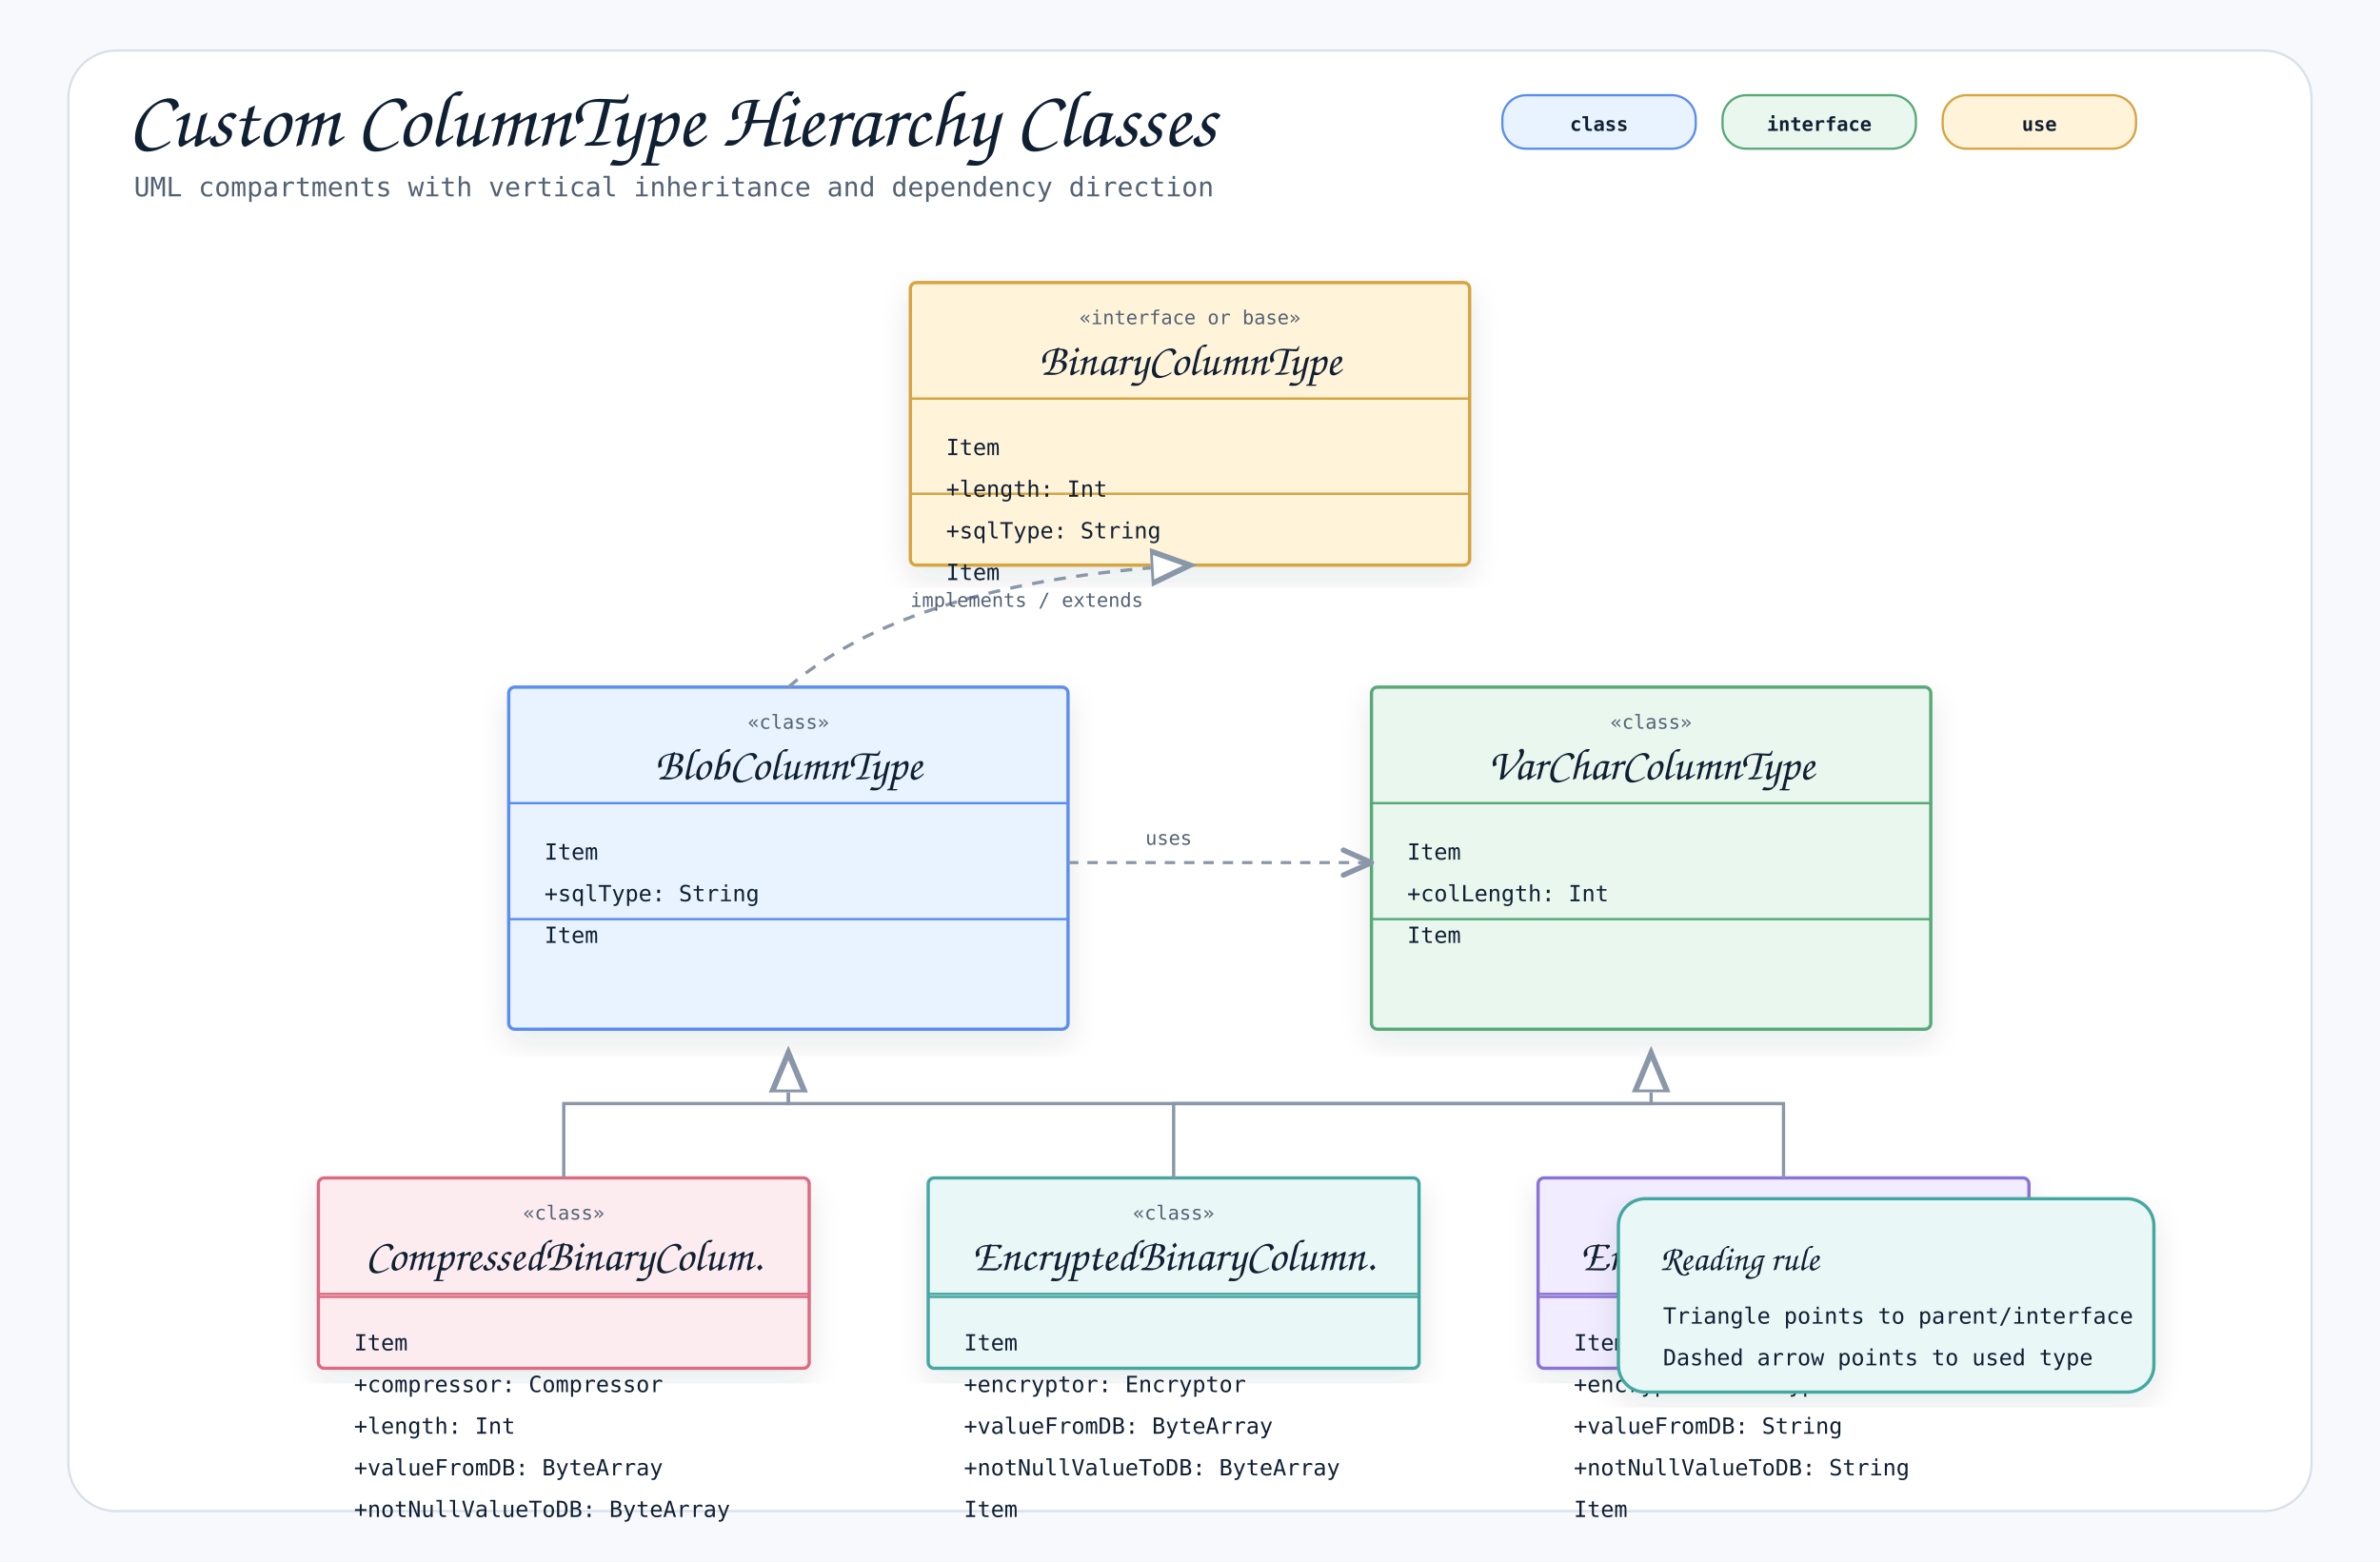
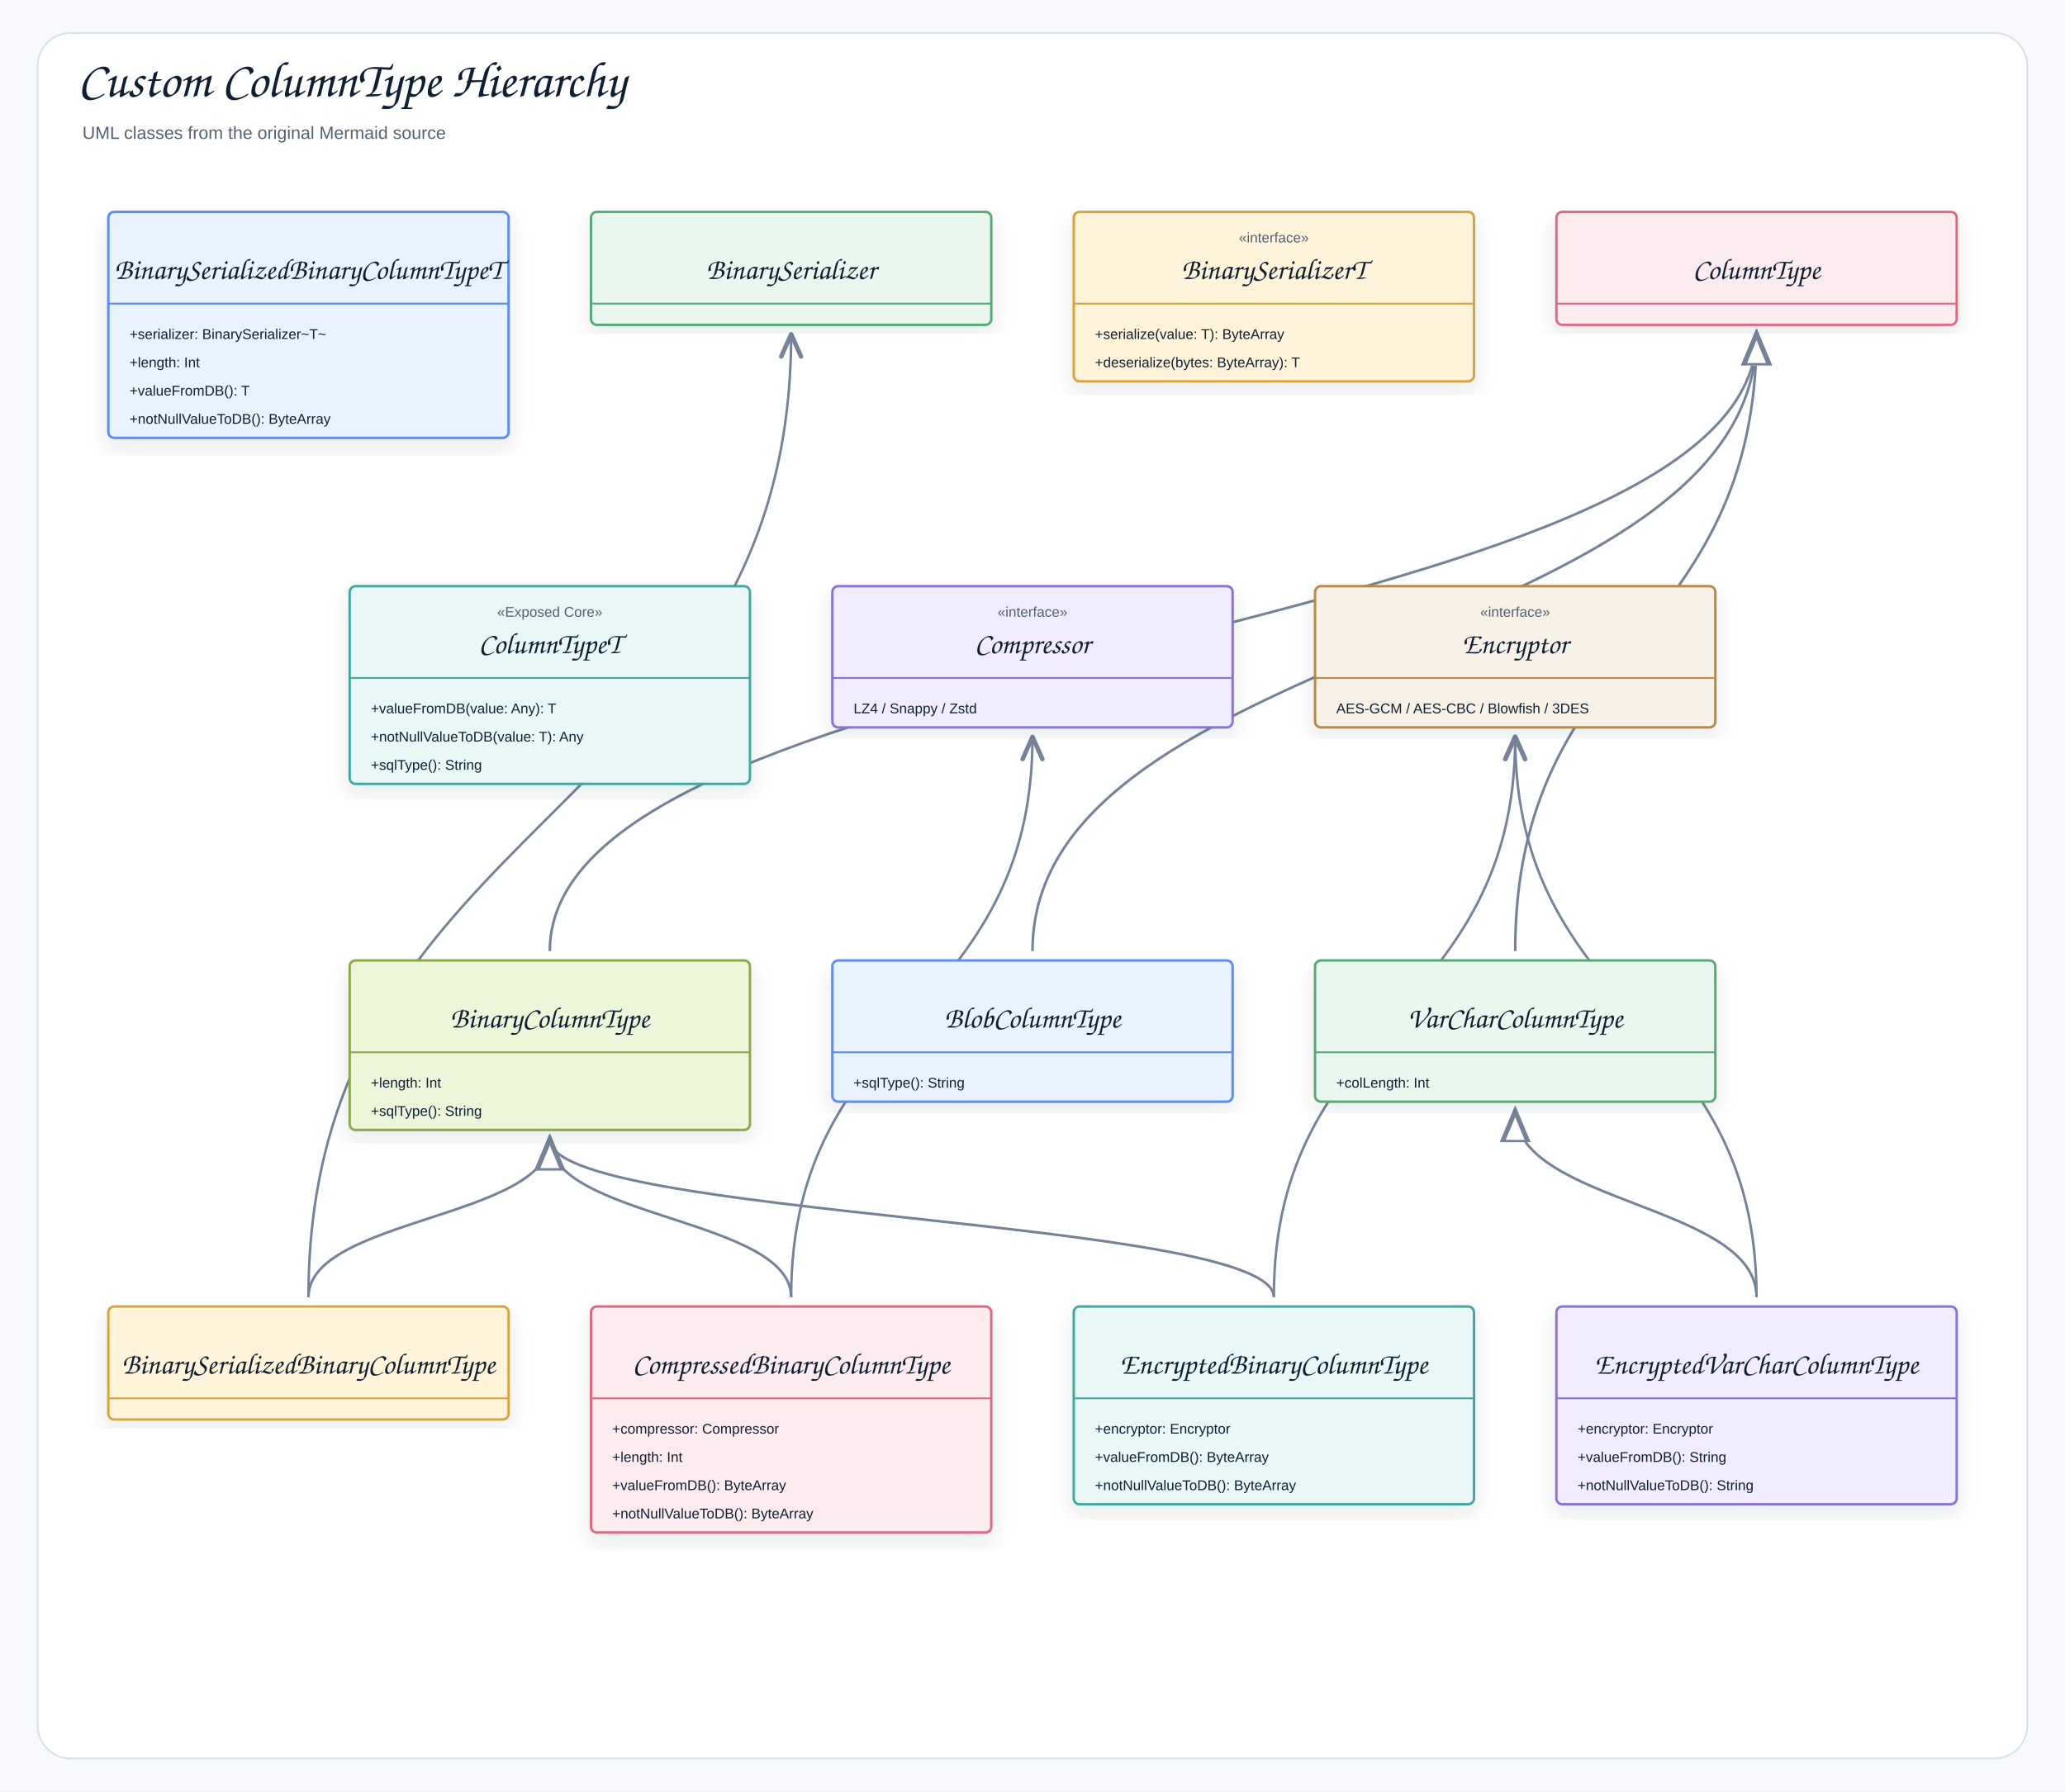
- <svg xmlns="http://www.w3.org/2000/svg" width="1600" height="1050" viewBox="0 0 1600 1050" role="img" aria-label="Custom ColumnType Hierarchy Classes">
+ <svg xmlns="http://www.w3.org/2000/svg" width="1754" height="1522" viewBox="0 0 1754 1522" role="img" aria-label="Custom ColumnType Hierarchy">
  <defs>
    <filter id="shadow" x="-8%" y="-8%" width="116%" height="116%">
-       <feDropShadow dx="0" dy="8" stdDeviation="10" flood-color="#1f2937" flood-opacity="0.10" />
+       <feDropShadow dx="0" dy="8" stdDeviation="9" flood-color="#1f2937" flood-opacity="0.10" />
    </filter>
    <marker id="openArrow" markerWidth="12" markerHeight="10" refX="10" refY="5" orient="auto" markerUnits="strokeWidth">
-       <path d="M 1 1 L 10 5 L 1 9" fill="none" stroke="#8a97a8" stroke-width="1.7" stroke-linecap="round" stroke-linejoin="round" />
+       <path d="M 1 1 L 10 5 L 1 9" fill="none" stroke="#758297" stroke-width="1.8" stroke-linecap="round" stroke-linejoin="round" />
    </marker>
    <marker id="inherit" markerWidth="14" markerHeight="12" refX="12" refY="6" orient="auto" markerUnits="strokeWidth">
-       <path d="M 0 1 L 12 6 L 0 11 Z" fill="#ffffff" stroke="#8a97a8" stroke-width="1.7" />
+       <path d="M 0 1 L 12 6 L 0 11 Z" fill="#ffffff" stroke="#758297" stroke-width="1.8" />
    </marker>
    <style>
-     .canvas { fill: #f7f9fc; }
-     .frame { fill: #ffffff; stroke: #d8e0ea; stroke-width: 1.5; }
-     .title { font-family: "Architects Daughter", "Comic Mono", cursive; font-size: 54px; font-weight: 400; fill: #102033; }
-     .subtitle { font-family: "Comic Mono", "SFMono-Regular", Menlo, Consolas, monospace; font-size: 18px; fill: #536273; }
-     .label { font-family: "Architects Daughter", "Comic Mono", cursive; font-size: 30px; font-weight: 400; fill: #102033; }
-     .smallLabel { font-family: "Architects Daughter", "Comic Mono", cursive; font-size: 24px; font-weight: 400; fill: #102033; }
-     .mono { font-family: "Comic Mono", "SFMono-Regular", Menlo, Consolas, monospace; font-size: 15px; fill: #102033; }
-     .small { font-family: "Comic Mono", "SFMono-Regular", Menlo, Consolas, monospace; font-size: 13px; fill: #536273; }
-     .strong { font-family: "Comic Mono", "SFMono-Regular", Menlo, Consolas, monospace; font-size: 15px; font-weight: 700; fill: #102033; }
-     .card { stroke-width: 2.2; filter: url(#shadow); }
-     .line { stroke: #8a97a8; stroke-width: 2.1; fill: none; marker-end: url(#openArrow); }
-     .softLine { stroke: #8a97a8; stroke-width: 2.1; fill: none; }
-     .dashed { stroke: #8a97a8; stroke-width: 2.1; stroke-dasharray: 7 6; fill: none; marker-end: url(#openArrow); }
-     .inheritLine { stroke: #8a97a8; stroke-width: 2.2; fill: none; marker-end: url(#inherit); }
-     .implLine { stroke: #8a97a8; stroke-width: 2.2; stroke-dasharray: 8 7; fill: none; marker-end: url(#inherit); }
-     .compartment { stroke-width: 1.6; fill: none; }
-     .chip { stroke-width: 1.5; rx: 16; }
-     .chipText { font-family: "Comic Mono", "SFMono-Regular", Menlo, Consolas, monospace; font-size: 13px; font-weight: 700; fill: #102033; }
+     .canvas{fill:#f7f9fc}.frame{fill:#fff;stroke:#d8e0ea;stroke-width:1.5}
+     .title{font-family:"Architects Daughter","Comic Sans MS","Comic Sans",cursive;font-size:43px;font-weight:400;fill:#102033}
+     .subtitle{font-family:"Comic Sans MS","Comic Sans","Comic Neue",Arial,sans-serif;font-size:15px;font-weight:400;fill:#536273}
+     .label{font-family:"Architects Daughter","Comic Sans MS","Comic Sans",cursive;font-size:25px;font-weight:400;fill:#102033}
+     .smallLabel{font-family:"Architects Daughter","Comic Sans MS","Comic Sans",cursive;font-size:21px;font-weight:400;fill:#102033}
+     .mono{font-family:"Comic Sans MS","Comic Sans","Comic Neue",Arial,sans-serif;font-size:12px;font-weight:400;fill:#102033}
+     .small{font-family:"Comic Sans MS","Comic Sans","Comic Neue",Arial,sans-serif;font-size:12px;font-weight:400;fill:#536273}
+     .strong{font-family:"Comic Sans MS","Comic Sans","Comic Neue",Arial,sans-serif;font-size:13px;font-weight:400;fill:#102033}
+     .card{stroke-width:2.1;filter:url(#shadow)}.compartment{stroke-width:1.5;fill:none}
+     .line{stroke:#758297;stroke-width:2.1;fill:none;marker-end:url(#openArrow)}
+     .plainLine{stroke:#758297;stroke-width:2.1;fill:none}
+     .dashed{stroke:#758297;stroke-width:2.1;stroke-dasharray:7 6;fill:none;marker-end:url(#openArrow)}
+     .inheritLine{stroke:#758297;stroke-width:2.2;fill:none;marker-end:url(#inherit)}
+     .implLine{stroke:#758297;stroke-width:2.2;stroke-dasharray:8 7;fill:none;marker-end:url(#inherit)}
  </style>
  </defs>
-   <rect class="canvas" width="1600" height="1050" />
-   <rect class="frame" x="46" y="34" width="1508" height="982" rx="32" />
-   <text class="title" x="86" y="98">Custom ColumnType Hierarchy Classes</text>
-   <text class="subtitle" x="90" y="132">UML compartments with vertical inheritance and dependency direction</text>
-   <rect class="chip" x="1010" y="64" width="130" height="36" fill="#e8f3ff" stroke="#5b8def" />
-   <text class="chipText" x="1075" y="88" text-anchor="middle">class</text>
-   <rect class="chip" x="1158" y="64" width="130" height="36" fill="#eaf7ef" stroke="#58a978" />
-   <text class="chipText" x="1223" y="88" text-anchor="middle">interface</text>
-   <rect class="chip" x="1306" y="64" width="130" height="36" fill="#fff3d9" stroke="#d6a441" />
-   <text class="chipText" x="1371" y="88" text-anchor="middle">use</text>
-   <g transform="translate(612,190)">
-     <rect class="card" x="0" y="0" width="376" height="190" rx="4" fill="#fff3d9" stroke="#d6a441" />
-     <line class="compartment" x1="0" y1="78" x2="376" y2="78" stroke="#d6a441" />
-     <line class="compartment" x1="0" y1="142" x2="376" y2="142" stroke="#d6a441" />
-     <text class="small" x="188" y="28" text-anchor="middle">«interface or base»</text>
-     <text class="label" x="188" y="62" text-anchor="middle">BinaryColumnType</text>
-     <text class="mono" x="24" y="116">Item</text>
-     <text class="mono" x="24" y="144">+length: Int</text>
-     <text class="mono" x="24" y="172">+sqlType: String</text>
-     <text class="mono" x="24" y="200">Item</text>
+   <rect class="canvas" width="1754" height="1522" />
+   <rect class="frame" x="32" y="28" width="1690" height="1466" rx="28" />
+   <text class="title" x="66" y="82">Custom ColumnType Hierarchy</text>
+   <text class="subtitle" x="70" y="118">UML classes from the original Mermaid source</text>
+   <path class="line" d="M1492 1102 C1492 864 1287 864 1287 626" />
+   <path class="line" d="M1082 1102 C1082 864 1287 864 1287 626" />
+   <path class="line" d="M672 1102 C672 864 877 864 877 626" />
+   <path class="line" d="M262 1102 C262 693 672 693 672 284" />
+   <path class="inheritLine" d="M1492 1102 C1492 1023 1287 1023 1287 944" />
+   <path class="inheritLine" d="M1082 1102 C1082 1035 467 1035 467 968" />
+   <path class="inheritLine" d="M672 1102 C672 1035 467 1035 467 968" />
+   <path class="inheritLine" d="M262 1102 C262 1035 467 1035 467 968" />
+   <path class="inheritLine" d="M1287 808 C1287 546 1492 546 1492 284" />
+   <path class="inheritLine" d="M877 808 C877 546 1492 546 1492 284" />
+   <path class="inheritLine" d="M467 808 C467 546 1492 546 1492 284" />
+   <g transform="translate(92,180)">
+     <rect class="card" x="0" y="0" width="340" height="192" rx="5" fill="#E8F3FF" stroke="#5B8DEF" />
+     <line class="compartment" x1="0" y1="78" x2="340" y2="78" stroke="#5B8DEF" />
+     <text class="small" x="170" y="26" text-anchor="middle" />
+     <text class="label" x="170" y="57" text-anchor="middle">BinarySerializedBinaryColumnTypeT</text>
+     <text class="mono" x="18" y="108">+serializer: BinarySerializer~T~</text>
+     <text class="mono" x="18" y="132">+length: Int</text>
+     <text class="mono" x="18" y="156">+valueFromDB(): T</text>
+     <text class="mono" x="18" y="180">+notNullValueToDB(): ByteArray</text>
  </g>
-   <g transform="translate(342,462)">
-     <rect class="card" x="0" y="0" width="376" height="230" rx="4" fill="#e8f3ff" stroke="#5b8def" />
-     <line class="compartment" x1="0" y1="78" x2="376" y2="78" stroke="#5b8def" />
-     <line class="compartment" x1="0" y1="156" x2="376" y2="156" stroke="#5b8def" />
-     <text class="small" x="188" y="28" text-anchor="middle">«class»</text>
-     <text class="label" x="188" y="62" text-anchor="middle">BlobColumnType</text>
-     <text class="mono" x="24" y="116">Item</text>
-     <text class="mono" x="24" y="144">+sqlType: String</text>
-     <text class="mono" x="24" y="172">Item</text>
+   <g transform="translate(502,180)">
+     <rect class="card" x="0" y="0" width="340" height="96" rx="5" fill="#EAF7EF" stroke="#58A978" />
+     <line class="compartment" x1="0" y1="78" x2="340" y2="78" stroke="#58A978" />
+     <text class="small" x="170" y="26" text-anchor="middle" />
+     <text class="label" x="170" y="57" text-anchor="middle">BinarySerializer</text>
  </g>
-   <g transform="translate(922,462)">
-     <rect class="card" x="0" y="0" width="376" height="230" rx="4" fill="#eaf7ef" stroke="#58a978" />
-     <line class="compartment" x1="0" y1="78" x2="376" y2="78" stroke="#58a978" />
-     <line class="compartment" x1="0" y1="156" x2="376" y2="156" stroke="#58a978" />
-     <text class="small" x="188" y="28" text-anchor="middle">«class»</text>
-     <text class="label" x="188" y="62" text-anchor="middle">VarCharColumnType</text>
-     <text class="mono" x="24" y="116">Item</text>
-     <text class="mono" x="24" y="144">+colLength: Int</text>
-     <text class="mono" x="24" y="172">Item</text>
+   <g transform="translate(912,180)">
+     <rect class="card" x="0" y="0" width="340" height="144" rx="5" fill="#FFF3D9" stroke="#D6A441" />
+     <line class="compartment" x1="0" y1="78" x2="340" y2="78" stroke="#D6A441" />
+     <text class="small" x="170" y="26" text-anchor="middle">«interface»</text>
+     <text class="label" x="170" y="57" text-anchor="middle">BinarySerializerT</text>
+     <text class="mono" x="18" y="108">+serialize(value: T): ByteArray</text>
+     <text class="mono" x="18" y="132">+deserialize(bytes: ByteArray): T</text>
  </g>
-   <g transform="translate(214,792)">
-     <rect class="card" x="0" y="0" width="330" height="128" rx="4" fill="#fdecef" stroke="#dc6b82" />
-     <line class="compartment" x1="0" y1="78" x2="330" y2="78" stroke="#dc6b82" />
-     <line class="compartment" x1="0" y1="80" x2="330" y2="80" stroke="#dc6b82" />
-     <text class="small" x="165" y="28" text-anchor="middle">«class»</text>
-     <text class="label" x="165" y="62" text-anchor="middle">CompressedBinaryColum.</text>
-     <text class="mono" x="24" y="116">Item</text>
-     <text class="mono" x="24" y="144">+compressor: Compressor</text>
-     <text class="mono" x="24" y="172">+length: Int</text>
-     <text class="mono" x="24" y="200">+valueFromDB: ByteArray</text>
-     <text class="mono" x="24" y="228">+notNullValueToDB: ByteArray</text>
+   <g transform="translate(1322,180)">
+     <rect class="card" x="0" y="0" width="340" height="96" rx="5" fill="#FDECEF" stroke="#DC6B82" />
+     <line class="compartment" x1="0" y1="78" x2="340" y2="78" stroke="#DC6B82" />
+     <text class="small" x="170" y="26" text-anchor="middle" />
+     <text class="label" x="170" y="57" text-anchor="middle">ColumnType</text>
  </g>
-   <g transform="translate(624,792)">
-     <rect class="card" x="0" y="0" width="330" height="128" rx="4" fill="#e9f7f6" stroke="#45a7a1" />
-     <line class="compartment" x1="0" y1="78" x2="330" y2="78" stroke="#45a7a1" />
-     <line class="compartment" x1="0" y1="80" x2="330" y2="80" stroke="#45a7a1" />
-     <text class="small" x="165" y="28" text-anchor="middle">«class»</text>
-     <text class="label" x="165" y="62" text-anchor="middle">EncryptedBinaryColumn.</text>
-     <text class="mono" x="24" y="116">Item</text>
-     <text class="mono" x="24" y="144">+encryptor: Encryptor</text>
-     <text class="mono" x="24" y="172">+valueFromDB: ByteArray</text>
-     <text class="mono" x="24" y="200">+notNullValueToDB: ByteArray</text>
-     <text class="mono" x="24" y="228">Item</text>
+   <g transform="translate(297,498)">
+     <rect class="card" x="0" y="0" width="340" height="168" rx="5" fill="#E9F7F6" stroke="#45A7A1" />
+     <line class="compartment" x1="0" y1="78" x2="340" y2="78" stroke="#45A7A1" />
+     <text class="small" x="170" y="26" text-anchor="middle">«Exposed Core»</text>
+     <text class="label" x="170" y="57" text-anchor="middle">ColumnTypeT</text>
+     <text class="mono" x="18" y="108">+valueFromDB(value: Any): T</text>
+     <text class="mono" x="18" y="132">+notNullValueToDB(value: T): Any</text>
+     <text class="mono" x="18" y="156">+sqlType(): String</text>
  </g>
-   <g transform="translate(1034,792)">
-     <rect class="card" x="0" y="0" width="330" height="128" rx="4" fill="#f1ecff" stroke="#8a72d6" />
-     <line class="compartment" x1="0" y1="78" x2="330" y2="78" stroke="#8a72d6" />
-     <line class="compartment" x1="0" y1="80" x2="330" y2="80" stroke="#8a72d6" />
-     <text class="small" x="165" y="28" text-anchor="middle">«class»</text>
-     <text class="label" x="165" y="62" text-anchor="middle">EncryptedVarCharColum.</text>
-     <text class="mono" x="24" y="116">Item</text>
-     <text class="mono" x="24" y="144">+encryptor: Encryptor</text>
-     <text class="mono" x="24" y="172">+valueFromDB: String</text>
-     <text class="mono" x="24" y="200">+notNullValueToDB: String</text>
-     <text class="mono" x="24" y="228">Item</text>
+   <g transform="translate(707,498)">
+     <rect class="card" x="0" y="0" width="340" height="120" rx="5" fill="#F1ECFF" stroke="#8A72D6" />
+     <line class="compartment" x1="0" y1="78" x2="340" y2="78" stroke="#8A72D6" />
+     <text class="small" x="170" y="26" text-anchor="middle">«interface»</text>
+     <text class="label" x="170" y="57" text-anchor="middle">Compressor</text>
+     <text class="mono" x="18" y="108">LZ4 / Snappy / Zstd</text>
  </g>
-   <path class="implLine" d="M530 462 C590 410 690 386 800 380" />
-   <text class="small" x="612" y="408">implements / extends</text>
-   <path class="dashed" d="M718 580 C780 580 860 580 922 580" />
-   <rect x="756" y="548" width="118" height="30" rx="15" fill="#ffffff" opacity="0.94" />
-   <text class="small" x="770" y="568">uses</text>
-   <path class="inheritLine" d="M379 792 L379 742 L530 742 L530 708" />
-   <path class="inheritLine" d="M789 792 L789 742 L1110 742 L1110 708" />
-   <path class="inheritLine" d="M1199 792 L1199 742 L530 742 L530 708" />
-   <g transform="translate(1088,806)">
-     <rect class="card" x="0" y="0" width="360" height="130" rx="18" fill="#e9f7f6" stroke="#45a7a1" />
-     <text class="smallLabel" x="28" y="48">Reading rule</text>
-     <text class="mono" x="30" y="84">Triangle points to parent/interface</text>
-     <text class="mono" x="30" y="112">Dashed arrow points to used type</text>
+   <g transform="translate(1117,498)">
+     <rect class="card" x="0" y="0" width="340" height="120" rx="5" fill="#F7F1E7" stroke="#B88A44" />
+     <line class="compartment" x1="0" y1="78" x2="340" y2="78" stroke="#B88A44" />
+     <text class="small" x="170" y="26" text-anchor="middle">«interface»</text>
+     <text class="label" x="170" y="57" text-anchor="middle">Encryptor</text>
+     <text class="mono" x="18" y="108">AES-GCM / AES-CBC / Blowfish / 3DES</text>
+   </g>
+   <g transform="translate(297,816)">
+     <rect class="card" x="0" y="0" width="340" height="144" rx="5" fill="#EEF6D9" stroke="#8BA84D" />
+     <line class="compartment" x1="0" y1="78" x2="340" y2="78" stroke="#8BA84D" />
+     <text class="small" x="170" y="26" text-anchor="middle" />
+     <text class="label" x="170" y="57" text-anchor="middle">BinaryColumnType</text>
+     <text class="mono" x="18" y="108">+length: Int</text>
+     <text class="mono" x="18" y="132">+sqlType(): String</text>
+   </g>
+   <g transform="translate(707,816)">
+     <rect class="card" x="0" y="0" width="340" height="120" rx="5" fill="#E8F3FF" stroke="#5B8DEF" />
+     <line class="compartment" x1="0" y1="78" x2="340" y2="78" stroke="#5B8DEF" />
+     <text class="small" x="170" y="26" text-anchor="middle" />
+     <text class="label" x="170" y="57" text-anchor="middle">BlobColumnType</text>
+     <text class="mono" x="18" y="108">+sqlType(): String</text>
+   </g>
+   <g transform="translate(1117,816)">
+     <rect class="card" x="0" y="0" width="340" height="120" rx="5" fill="#EAF7EF" stroke="#58A978" />
+     <line class="compartment" x1="0" y1="78" x2="340" y2="78" stroke="#58A978" />
+     <text class="small" x="170" y="26" text-anchor="middle" />
+     <text class="label" x="170" y="57" text-anchor="middle">VarCharColumnType</text>
+     <text class="mono" x="18" y="108">+colLength: Int</text>
+   </g>
+   <g transform="translate(92,1110)">
+     <rect class="card" x="0" y="0" width="340" height="96" rx="5" fill="#FFF3D9" stroke="#D6A441" />
+     <line class="compartment" x1="0" y1="78" x2="340" y2="78" stroke="#D6A441" />
+     <text class="small" x="170" y="26" text-anchor="middle" />
+     <text class="label" x="170" y="57" text-anchor="middle">BinarySerializedBinaryColumnType</text>
+   </g>
+   <g transform="translate(502,1110)">
+     <rect class="card" x="0" y="0" width="340" height="192" rx="5" fill="#FDECEF" stroke="#DC6B82" />
+     <line class="compartment" x1="0" y1="78" x2="340" y2="78" stroke="#DC6B82" />
+     <text class="small" x="170" y="26" text-anchor="middle" />
+     <text class="label" x="170" y="57" text-anchor="middle">CompressedBinaryColumnType</text>
+     <text class="mono" x="18" y="108">+compressor: Compressor</text>
+     <text class="mono" x="18" y="132">+length: Int</text>
+     <text class="mono" x="18" y="156">+valueFromDB(): ByteArray</text>
+     <text class="mono" x="18" y="180">+notNullValueToDB(): ByteArray</text>
+   </g>
+   <g transform="translate(912,1110)">
+     <rect class="card" x="0" y="0" width="340" height="168" rx="5" fill="#E9F7F6" stroke="#45A7A1" />
+     <line class="compartment" x1="0" y1="78" x2="340" y2="78" stroke="#45A7A1" />
+     <text class="small" x="170" y="26" text-anchor="middle" />
+     <text class="label" x="170" y="57" text-anchor="middle">EncryptedBinaryColumnType</text>
+     <text class="mono" x="18" y="108">+encryptor: Encryptor</text>
+     <text class="mono" x="18" y="132">+valueFromDB(): ByteArray</text>
+     <text class="mono" x="18" y="156">+notNullValueToDB(): ByteArray</text>
+   </g>
+   <g transform="translate(1322,1110)">
+     <rect class="card" x="0" y="0" width="340" height="168" rx="5" fill="#F1ECFF" stroke="#8A72D6" />
+     <line class="compartment" x1="0" y1="78" x2="340" y2="78" stroke="#8A72D6" />
+     <text class="small" x="170" y="26" text-anchor="middle" />
+     <text class="label" x="170" y="57" text-anchor="middle">EncryptedVarCharColumnType</text>
+     <text class="mono" x="18" y="108">+encryptor: Encryptor</text>
+     <text class="mono" x="18" y="132">+valueFromDB(): String</text>
+     <text class="mono" x="18" y="156">+notNullValueToDB(): String</text>
  </g>
</svg>
